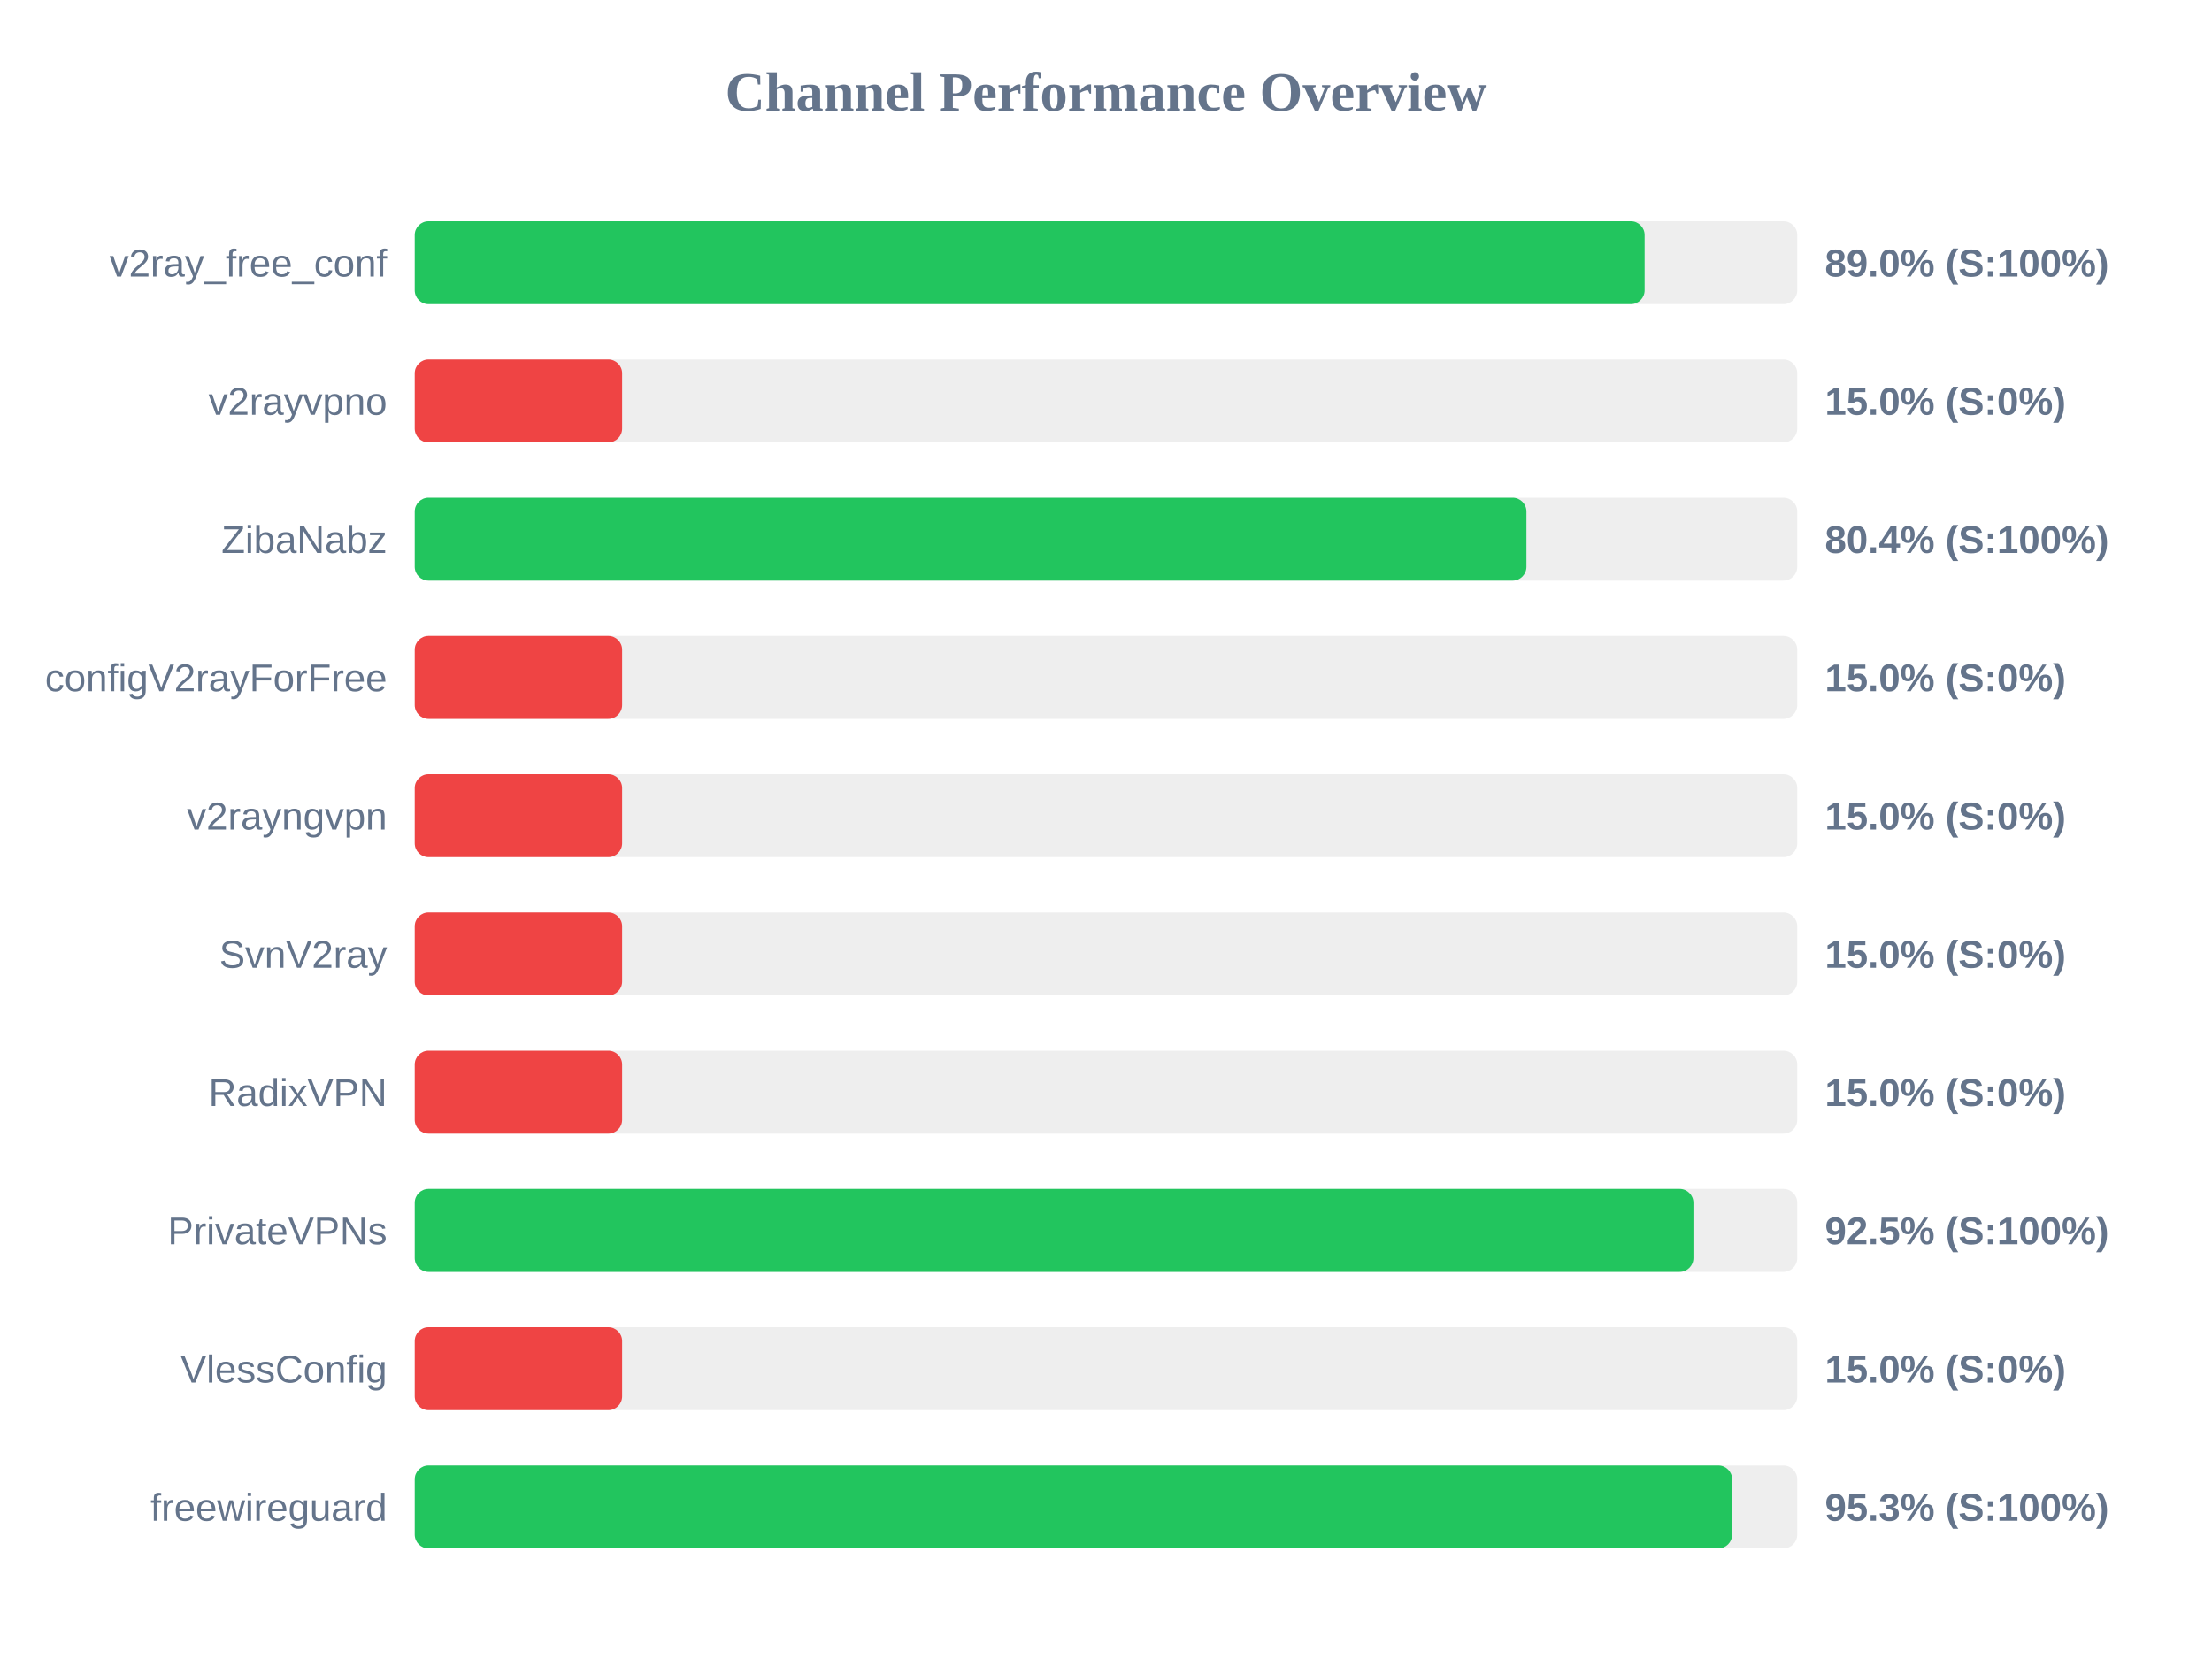
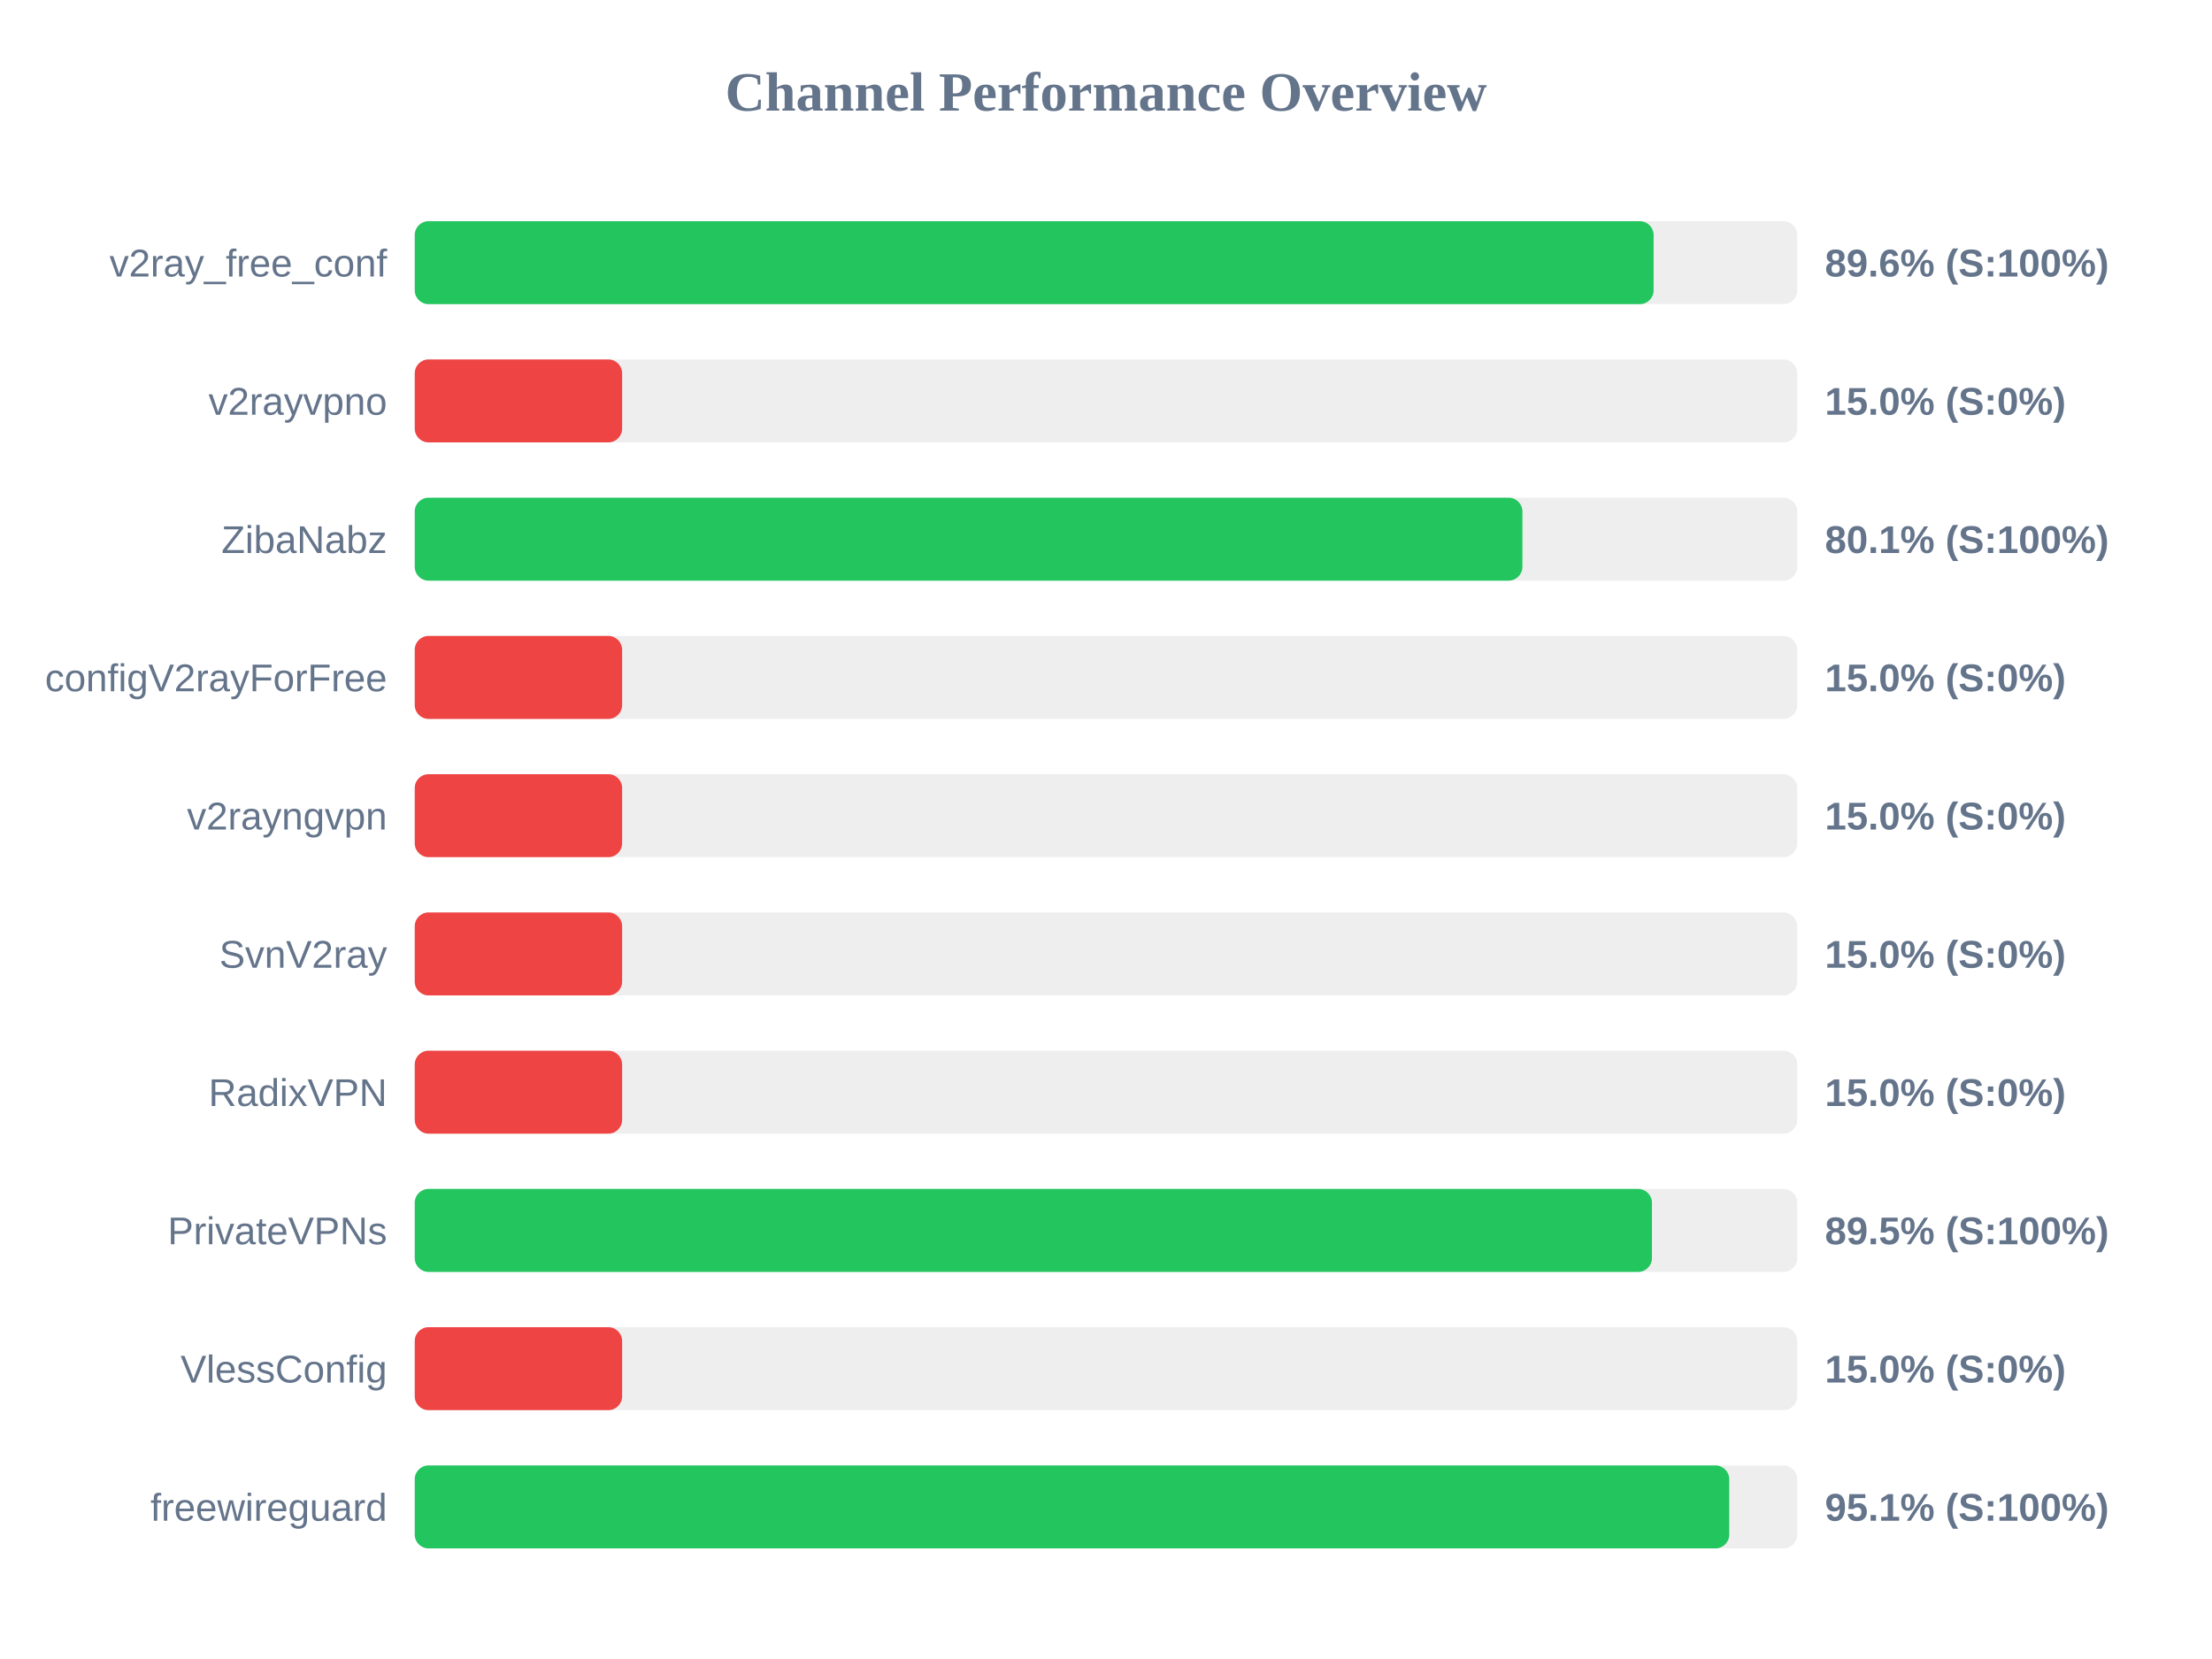
<svg xmlns="http://www.w3.org/2000/svg" width="800" height="600" version="1.1">
  <style>
        .row { font: 14px Arial; fill: #64748b; }
        .score { font: bold 14px Arial; fill: #64748b; }
    </style>
  <text x="400" y="40" text-anchor="middle" font-size="20px" font-weight="bold" fill="#64748b">Channel Performance Overview</text>
  <rect x="150" y="80" width="500" height="30" fill="#eee" rx="5" />
-   <rect x="150" y="80" width="444.8" height="30" fill="#22c55e" rx="5" />
+   <rect x="150" y="80" width="448.05" height="30" fill="#22c55e" rx="5" />
  <text x="140" y="100" text-anchor="end" class="row">v2ray_free_conf</text>
-   <text x="660" y="100" text-anchor="start" class="score">89.0% (S:100%)</text>
+   <text x="660" y="100" text-anchor="start" class="score">89.6% (S:100%)</text>
  <rect x="150" y="130" width="500" height="30" fill="#eee" rx="5" />
  <rect x="150" y="130" width="75.0" height="30" fill="#ef4444" rx="5" />
  <text x="140" y="150" text-anchor="end" class="row">v2rayvpno</text>
  <text x="660" y="150" text-anchor="start" class="score">15.0% (S:0%)</text>
  <rect x="150" y="180" width="500" height="30" fill="#eee" rx="5" />
-   <rect x="150" y="180" width="402.05" height="30" fill="#22c55e" rx="5" />
+   <rect x="150" y="180" width="400.6" height="30" fill="#22c55e" rx="5" />
  <text x="140" y="200" text-anchor="end" class="row">ZibaNabz</text>
-   <text x="660" y="200" text-anchor="start" class="score">80.4% (S:100%)</text>
+   <text x="660" y="200" text-anchor="start" class="score">80.1% (S:100%)</text>
  <rect x="150" y="230" width="500" height="30" fill="#eee" rx="5" />
  <rect x="150" y="230" width="75.0" height="30" fill="#ef4444" rx="5" />
  <text x="140" y="250" text-anchor="end" class="row">configV2rayForFree</text>
  <text x="660" y="250" text-anchor="start" class="score">15.0% (S:0%)</text>
  <rect x="150" y="280" width="500" height="30" fill="#eee" rx="5" />
  <rect x="150" y="280" width="75.0" height="30" fill="#ef4444" rx="5" />
  <text x="140" y="300" text-anchor="end" class="row">v2rayngvpn</text>
  <text x="660" y="300" text-anchor="start" class="score">15.0% (S:0%)</text>
  <rect x="150" y="330" width="500" height="30" fill="#eee" rx="5" />
  <rect x="150" y="330" width="75.0" height="30" fill="#ef4444" rx="5" />
  <text x="140" y="350" text-anchor="end" class="row">SvnV2ray</text>
  <text x="660" y="350" text-anchor="start" class="score">15.0% (S:0%)</text>
  <rect x="150" y="380" width="500" height="30" fill="#eee" rx="5" />
  <rect x="150" y="380" width="75.0" height="30" fill="#ef4444" rx="5" />
  <text x="140" y="400" text-anchor="end" class="row">RadixVPN</text>
  <text x="660" y="400" text-anchor="start" class="score">15.0% (S:0%)</text>
  <rect x="150" y="430" width="500" height="30" fill="#eee" rx="5" />
-   <rect x="150" y="430" width="462.45" height="30" fill="#22c55e" rx="5" />
+   <rect x="150" y="430" width="447.45" height="30" fill="#22c55e" rx="5" />
  <text x="140" y="450" text-anchor="end" class="row">PrivateVPNs</text>
-   <text x="660" y="450" text-anchor="start" class="score">92.5% (S:100%)</text>
+   <text x="660" y="450" text-anchor="start" class="score">89.5% (S:100%)</text>
  <rect x="150" y="480" width="500" height="30" fill="#eee" rx="5" />
  <rect x="150" y="480" width="75.0" height="30" fill="#ef4444" rx="5" />
  <text x="140" y="500" text-anchor="end" class="row">VlessConfig</text>
  <text x="660" y="500" text-anchor="start" class="score">15.0% (S:0%)</text>
  <rect x="150" y="530" width="500" height="30" fill="#eee" rx="5" />
-   <rect x="150" y="530" width="476.45" height="30" fill="#22c55e" rx="5" />
+   <rect x="150" y="530" width="475.4" height="30" fill="#22c55e" rx="5" />
  <text x="140" y="550" text-anchor="end" class="row">freewireguard</text>
-   <text x="660" y="550" text-anchor="start" class="score">95.3% (S:100%)</text>
+   <text x="660" y="550" text-anchor="start" class="score">95.1% (S:100%)</text>
</svg>
